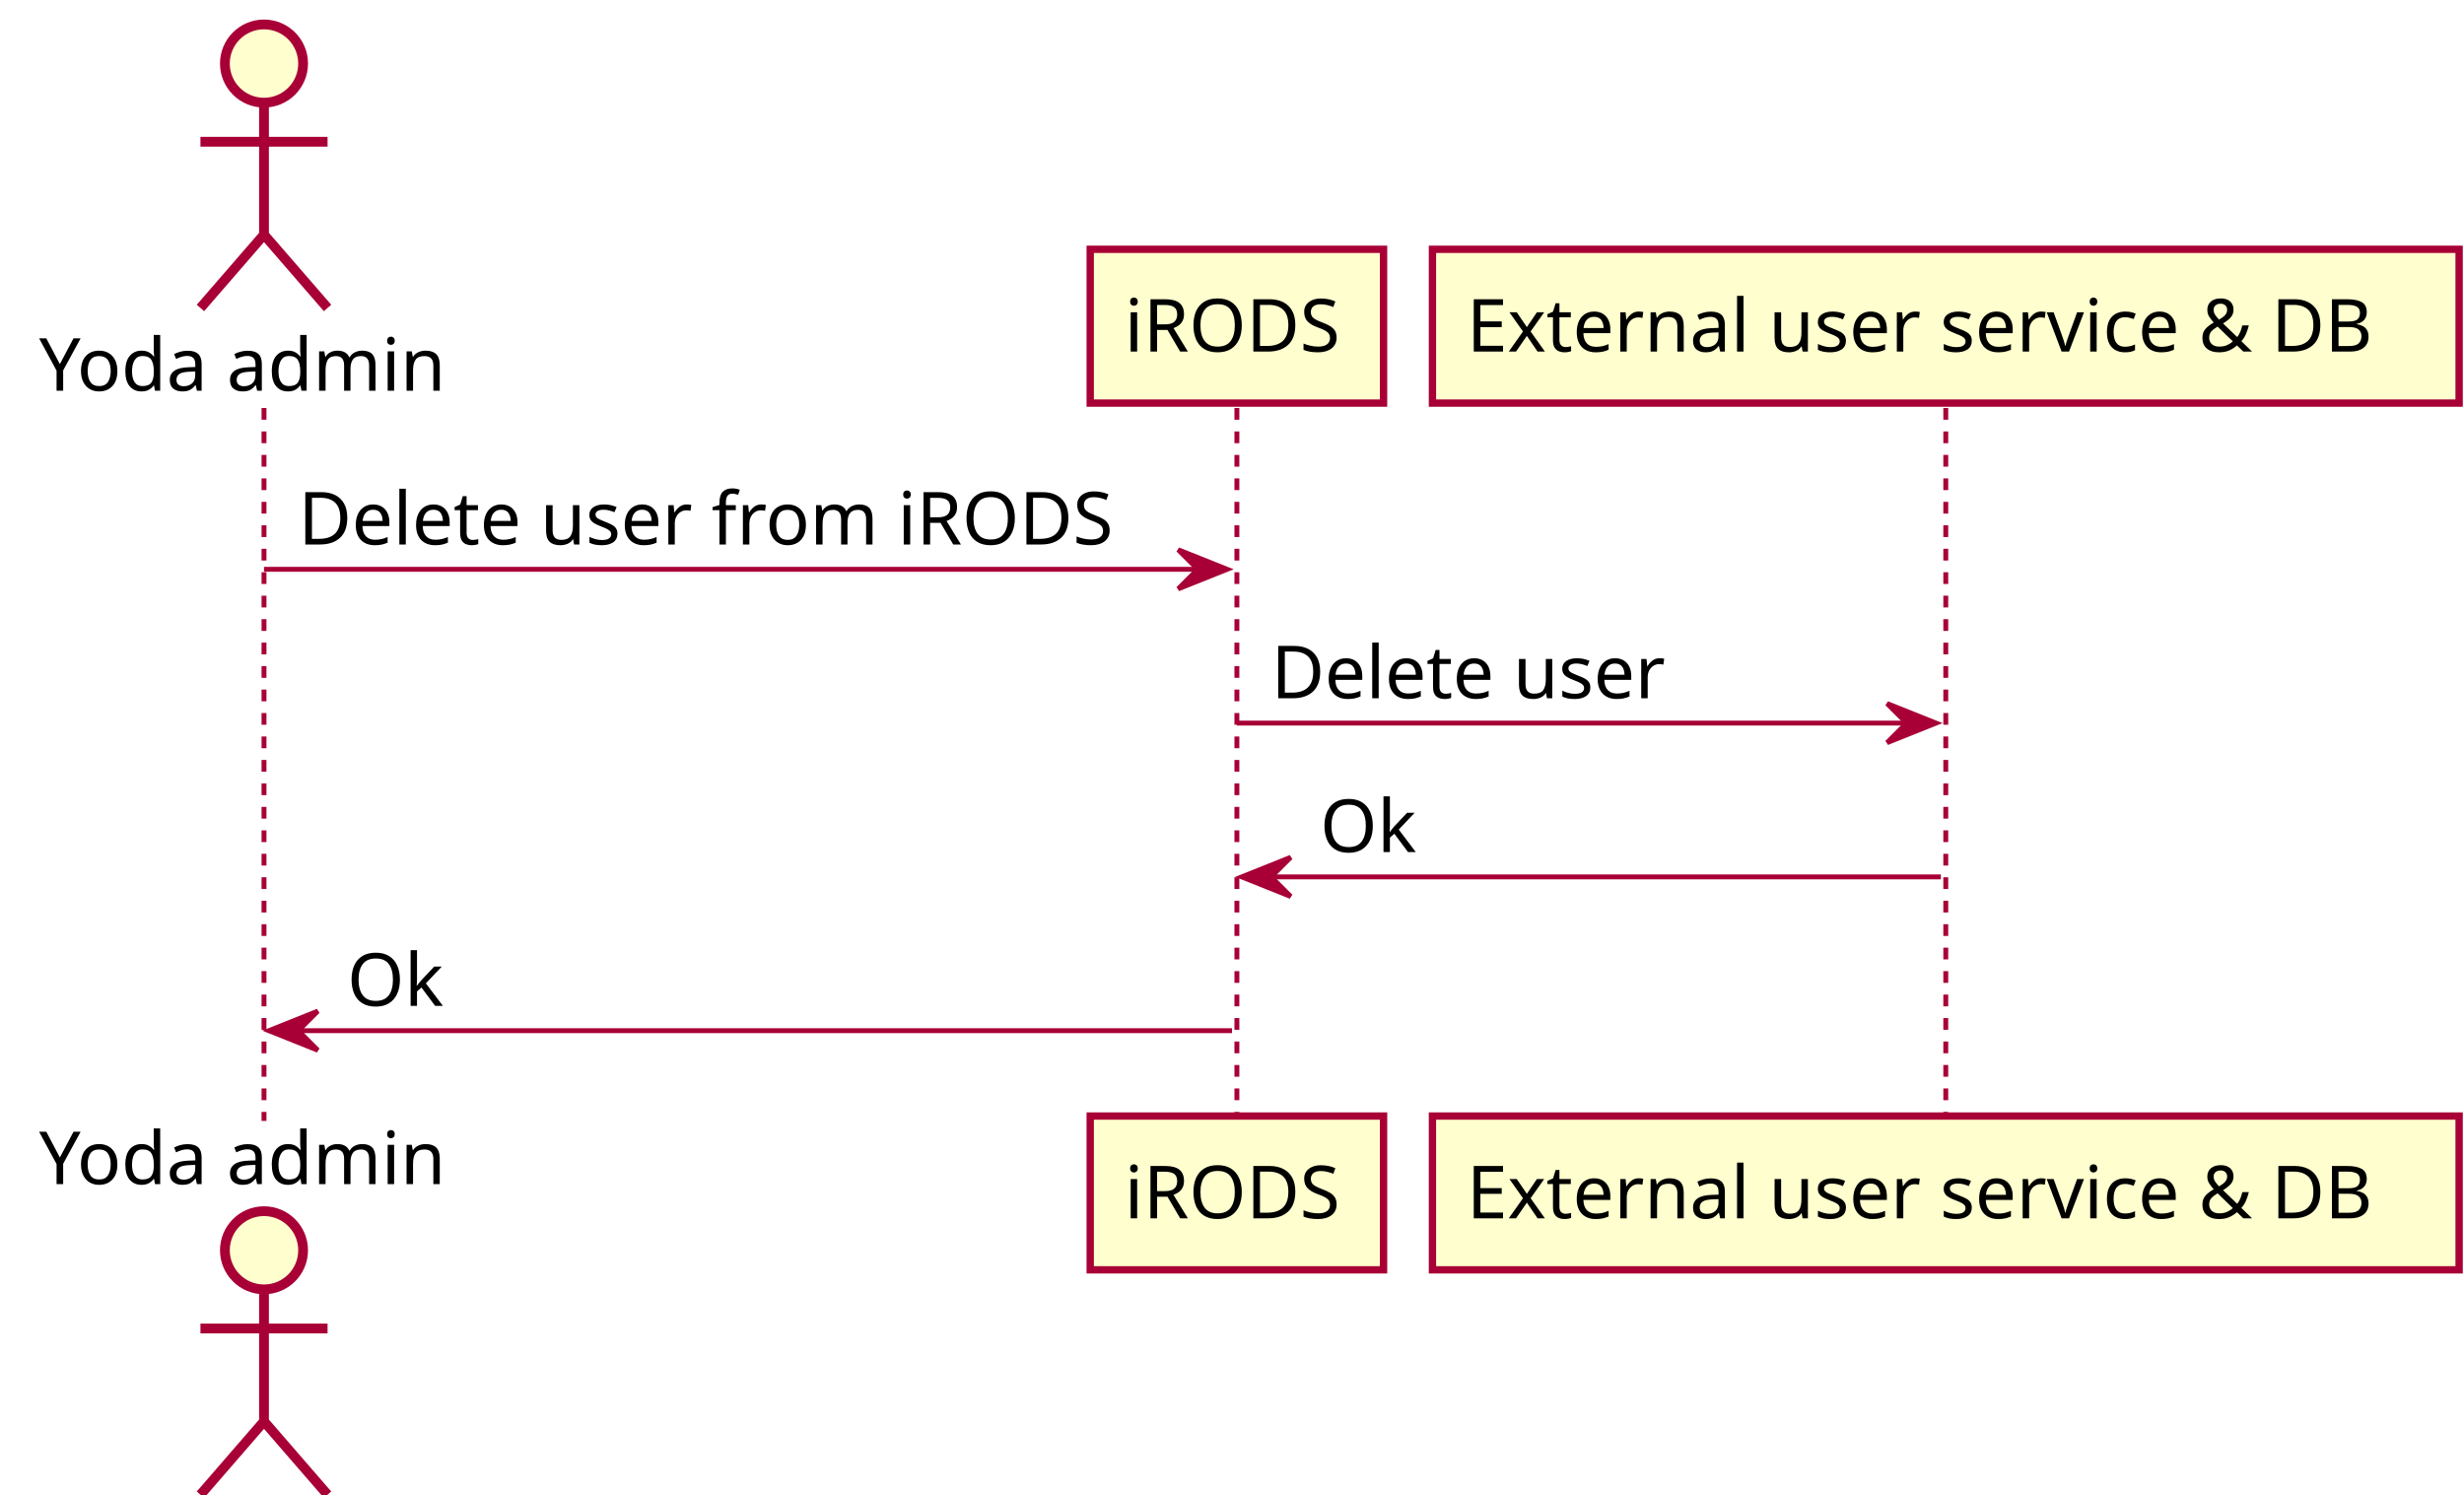
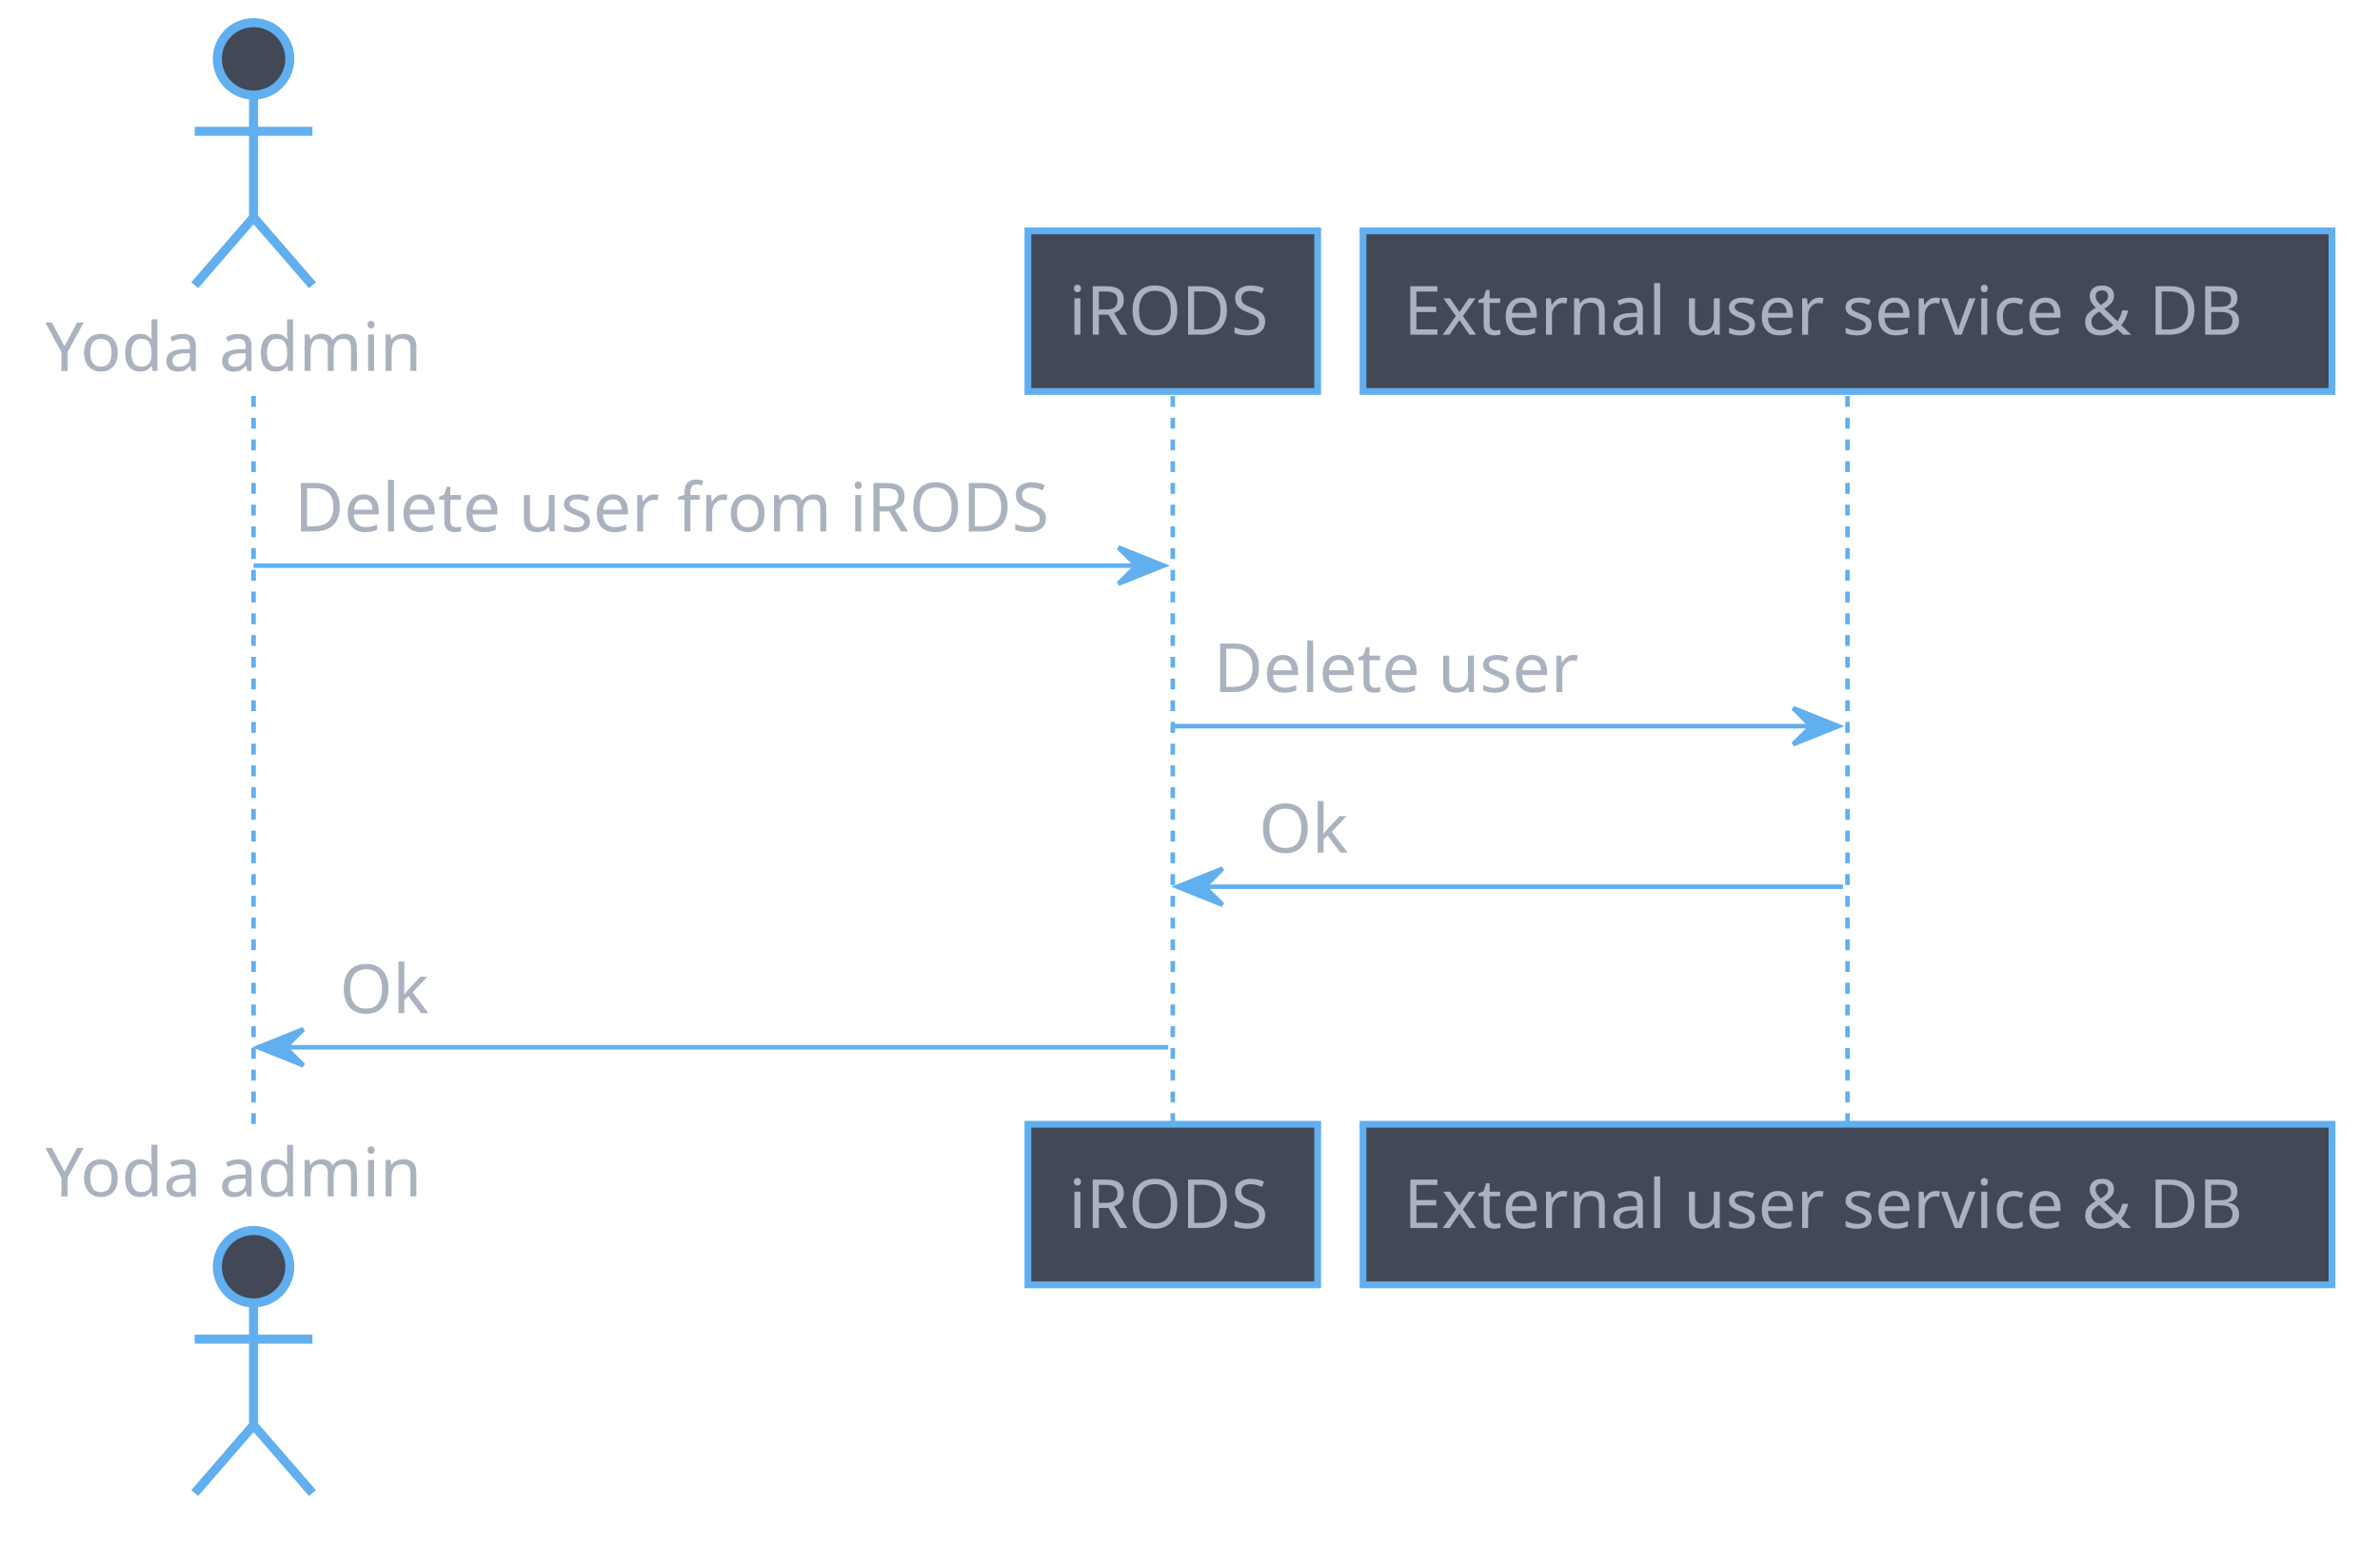
- <svg xmlns="http://www.w3.org/2000/svg" height="637.5px" style="width:1050px;height:637px;" version="1.1" viewBox="0 0 1050 637" width="1050px">
+ <svg xmlns="http://www.w3.org/2000/svg" contentScriptType="application/ecmascript" contentStyleType="text/css" height="710.417px" preserveAspectRatio="none" style="width:1095px;height:710px;background:#282C34;" version="1.1" viewBox="0 0 1095 710" width="1095.833px" zoomAndPan="magnify">
  <defs />
  <g>
-     <line style="stroke: #A80036; stroke-width: 2.083; stroke-dasharray: 5.0,5.0;" x1="112.5" x2="112.5" y1="173.877" y2="477.718" />
-     <line style="stroke: #A80036; stroke-width: 2.083; stroke-dasharray: 5.0,5.0;" x1="527.083" x2="527.083" y1="173.877" y2="477.718" />
-     <line style="stroke: #A80036; stroke-width: 2.083; stroke-dasharray: 5.0,5.0;" x1="829.167" x2="829.167" y1="173.877" y2="477.718" />
-     <text fill="#000000" font-family="CMU Serif" font-size="31.25" lengthAdjust="spacingAndGlyphs" textLength="179.167" x="16.667" y="166.507">Yoda admin</text>
-     <ellipse cx="112.5" cy="27.083" fill="#FEFECE" rx="16.667" ry="16.667" style="stroke: #A80036; stroke-width: 4.167;" />
-     <path d="M112.5,43.75 L112.5,100 M85.417,60.417 L139.583,60.417 M112.5,100 L85.417,131.25 M112.5,100 L139.583,131.25 " fill="#FEFECE" style="stroke: #A80036; stroke-width: 4.167;" />
-     <text fill="#000000" font-family="CMU Serif" font-size="31.25" lengthAdjust="spacingAndGlyphs" textLength="179.167" x="16.667" y="504.642">Yoda admin</text>
-     <ellipse cx="112.5" cy="532.845" fill="#FEFECE" rx="16.667" ry="16.667" style="stroke: #A80036; stroke-width: 4.167;" />
-     <path d="M112.5,549.512 L112.5,605.762 M85.417,566.178 L139.583,566.178 M112.5,605.762 L85.417,637.012 M112.5,605.762 L139.583,637.012 " fill="#FEFECE" style="stroke: #A80036; stroke-width: 4.167;" />
-     <rect fill="#FEFECE" height="65.544" style="stroke: #A80036; stroke-width: 3.125;" width="125" x="464.583" y="106.25" />
-     <text fill="#000000" font-family="CMU Serif" font-size="31.25" lengthAdjust="spacingAndGlyphs" textLength="95.833" x="479.167" y="149.84">iRODS</text>
-     <rect fill="#FEFECE" height="65.544" style="stroke: #A80036; stroke-width: 3.125;" width="125" x="464.583" y="475.635" />
-     <text fill="#000000" font-family="CMU Serif" font-size="31.25" lengthAdjust="spacingAndGlyphs" textLength="95.833" x="479.167" y="519.225">iRODS</text>
-     <rect fill="#FEFECE" height="65.544" style="stroke: #A80036; stroke-width: 3.125;" width="437.5" x="610.417" y="106.25" />
-     <text fill="#000000" font-family="CMU Serif" font-size="31.25" lengthAdjust="spacingAndGlyphs" textLength="408.333" x="625" y="149.84">External user service &amp; DB</text>
-     <rect fill="#FEFECE" height="65.544" style="stroke: #A80036; stroke-width: 3.125;" width="437.5" x="610.417" y="475.635" />
-     <text fill="#000000" font-family="CMU Serif" font-size="31.25" lengthAdjust="spacingAndGlyphs" textLength="408.333" x="625" y="519.225">External user service &amp; DB</text>
-     <polygon fill="#A80036" points="502.083,234.294,522.917,242.627,502.083,250.96,510.417,242.627" style="stroke: #A80036; stroke-width: 2.083;" />
-     <line style="stroke: #A80036; stroke-width: 2.083;" x1="112.5" x2="514.583" y1="242.627" y2="242.627" />
-     <text fill="#000000" font-family="CMU Serif" font-size="31.25" lengthAdjust="spacingAndGlyphs" textLength="364.583" x="127.083" y="232.051">Delete user from iRODS</text>
-     <polygon fill="#A80036" points="804.167,299.837,825,308.171,804.167,316.504,812.5,308.171" style="stroke: #A80036; stroke-width: 2.083;" />
-     <line style="stroke: #A80036; stroke-width: 2.083;" x1="527.083" x2="816.667" y1="308.171" y2="308.171" />
-     <text fill="#000000" font-family="CMU Serif" font-size="31.25" lengthAdjust="spacingAndGlyphs" textLength="175" x="541.667" y="297.594">Delete user</text>
-     <polygon fill="#A80036" points="550,365.381,529.167,373.714,550,382.048,541.667,373.714" style="stroke: #A80036; stroke-width: 2.083;" />
-     <line style="stroke: #A80036; stroke-width: 2.083;" x1="537.5" x2="827.083" y1="373.714" y2="373.714" />
-     <text fill="#000000" font-family="CMU Serif" font-size="31.25" lengthAdjust="spacingAndGlyphs" textLength="41.667" x="562.5" y="363.138">Ok</text>
-     <polygon fill="#A80036" points="135.417,430.925,114.583,439.258,135.417,447.591,127.083,439.258" style="stroke: #A80036; stroke-width: 2.083;" />
-     <line style="stroke: #A80036; stroke-width: 2.083;" x1="122.917" x2="525" y1="439.258" y2="439.258" />
-     <text fill="#000000" font-family="CMU Serif" font-size="31.25" lengthAdjust="spacingAndGlyphs" textLength="41.667" x="147.917" y="428.681">Ok</text>
+     <line style="stroke: #61AFEF; stroke-width: 2.083; stroke-dasharray: 5.0,5.0;" x1="116.667" x2="116.667" y1="182.21" y2="519.385" />
+     <line style="stroke: #61AFEF; stroke-width: 2.083; stroke-dasharray: 5.0,5.0;" x1="539.583" x2="539.583" y1="182.21" y2="519.385" />
+     <line style="stroke: #61AFEF; stroke-width: 2.083; stroke-dasharray: 5.0,5.0;" x1="850" x2="850" y1="182.21" y2="519.385" />
+     <text fill="#ABB2BF" font-family="CMU Serif" font-size="31.25" lengthAdjust="spacingAndGlyphs" textLength="179.167" x="20.833" y="170.674">Yoda admin</text>
+     <ellipse cx="116.667" cy="27.083" fill="#424856" rx="16.667" ry="16.667" style="stroke: #61AFEF; stroke-width: 4.167;" />
+     <path d="M116.667,43.75 L116.667,100 M89.583,60.417 L143.75,60.417 M116.667,100 L89.583,131.25 M116.667,100 L143.75,131.25 " fill="none" style="stroke: #61AFEF; stroke-width: 4.167;" />
+     <text fill="#ABB2BF" font-family="CMU Serif" font-size="31.25" lengthAdjust="spacingAndGlyphs" textLength="179.167" x="20.833" y="550.475">Yoda admin</text>
+     <ellipse cx="116.667" cy="582.845" fill="#424856" rx="16.667" ry="16.667" style="stroke: #61AFEF; stroke-width: 4.167;" />
+     <path d="M116.667,599.512 L116.667,655.762 M89.583,616.178 L143.75,616.178 M116.667,655.762 L89.583,687.012 M116.667,655.762 L143.75,687.012 " fill="none" style="stroke: #61AFEF; stroke-width: 4.167;" />
+     <rect fill="#424856" height="73.877" style="stroke: #61AFEF; stroke-width: 3.125;" width="133.333" x="472.917" y="106.25" />
+     <text fill="#ABB2BF" font-family="CMU Serif" font-size="31.25" lengthAdjust="spacingAndGlyphs" textLength="95.833" x="491.667" y="154.007">iRODS</text>
+     <rect fill="#424856" height="73.877" style="stroke: #61AFEF; stroke-width: 3.125;" width="133.333" x="472.917" y="517.301" />
+     <text fill="#ABB2BF" font-family="CMU Serif" font-size="31.25" lengthAdjust="spacingAndGlyphs" textLength="95.833" x="491.667" y="565.058">iRODS</text>
+     <rect fill="#424856" height="73.877" style="stroke: #61AFEF; stroke-width: 3.125;" width="445.833" x="627.083" y="106.25" />
+     <text fill="#ABB2BF" font-family="CMU Serif" font-size="31.25" lengthAdjust="spacingAndGlyphs" textLength="408.333" x="645.833" y="154.007">External user service &amp; DB</text>
+     <rect fill="#424856" height="73.877" style="stroke: #61AFEF; stroke-width: 3.125;" width="445.833" x="627.083" y="517.301" />
+     <text fill="#ABB2BF" font-family="CMU Serif" font-size="31.25" lengthAdjust="spacingAndGlyphs" textLength="408.333" x="645.833" y="565.058">External user service &amp; DB</text>
+     <polygon fill="#61AFEF" points="514.583,251.921,535.417,260.254,514.583,268.587,522.917,260.254" style="stroke: #61AFEF; stroke-width: 2.083;" />
+     <line style="stroke: #61AFEF; stroke-width: 2.083;" x1="116.667" x2="527.083" y1="260.254" y2="260.254" />
+     <text fill="#ABB2BF" font-family="CMU Serif" font-size="31.25" lengthAdjust="spacingAndGlyphs" textLength="364.583" x="135.417" y="244.551">Delete user from iRODS</text>
+     <polygon fill="#61AFEF" points="825,325.798,845.833,334.131,825,342.464,833.333,334.131" style="stroke: #61AFEF; stroke-width: 2.083;" />
+     <line style="stroke: #61AFEF; stroke-width: 2.083;" x1="539.583" x2="837.5" y1="334.131" y2="334.131" />
+     <text fill="#ABB2BF" font-family="CMU Serif" font-size="31.25" lengthAdjust="spacingAndGlyphs" textLength="175" x="558.333" y="318.428">Delete user</text>
+     <polygon fill="#61AFEF" points="562.5,399.675,541.667,408.008,562.5,416.341,554.167,408.008" style="stroke: #61AFEF; stroke-width: 2.083;" />
+     <line style="stroke: #61AFEF; stroke-width: 2.083;" x1="550" x2="847.917" y1="408.008" y2="408.008" />
+     <text fill="#ABB2BF" font-family="CMU Serif" font-size="31.25" lengthAdjust="spacingAndGlyphs" textLength="41.667" x="579.167" y="392.305">Ok</text>
+     <polygon fill="#61AFEF" points="139.583,473.551,118.75,481.885,139.583,490.218,131.25,481.885" style="stroke: #61AFEF; stroke-width: 2.083;" />
+     <line style="stroke: #61AFEF; stroke-width: 2.083;" x1="127.083" x2="537.5" y1="481.885" y2="481.885" />
+     <text fill="#ABB2BF" font-family="CMU Serif" font-size="31.25" lengthAdjust="spacingAndGlyphs" textLength="41.667" x="156.25" y="466.181">Ok</text>
  </g>
</svg>
